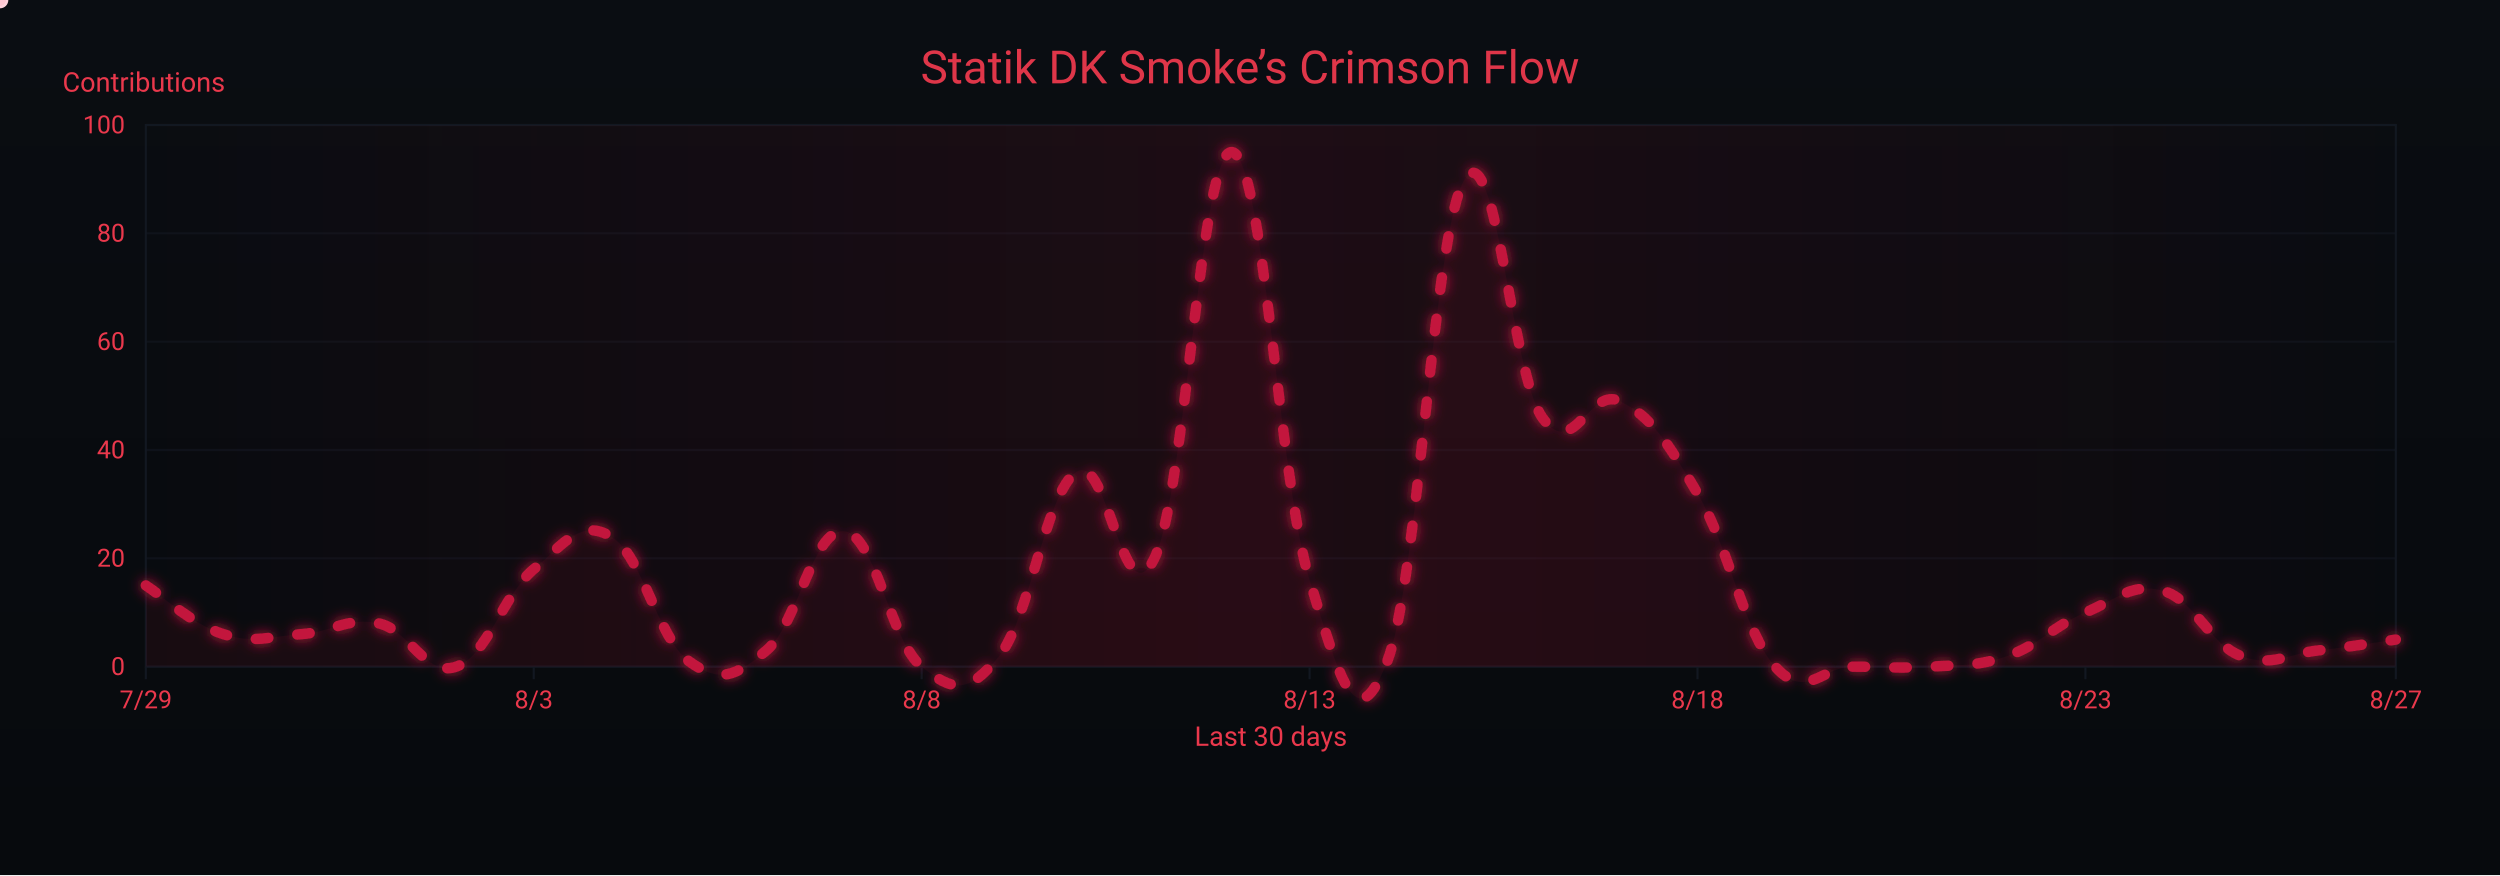
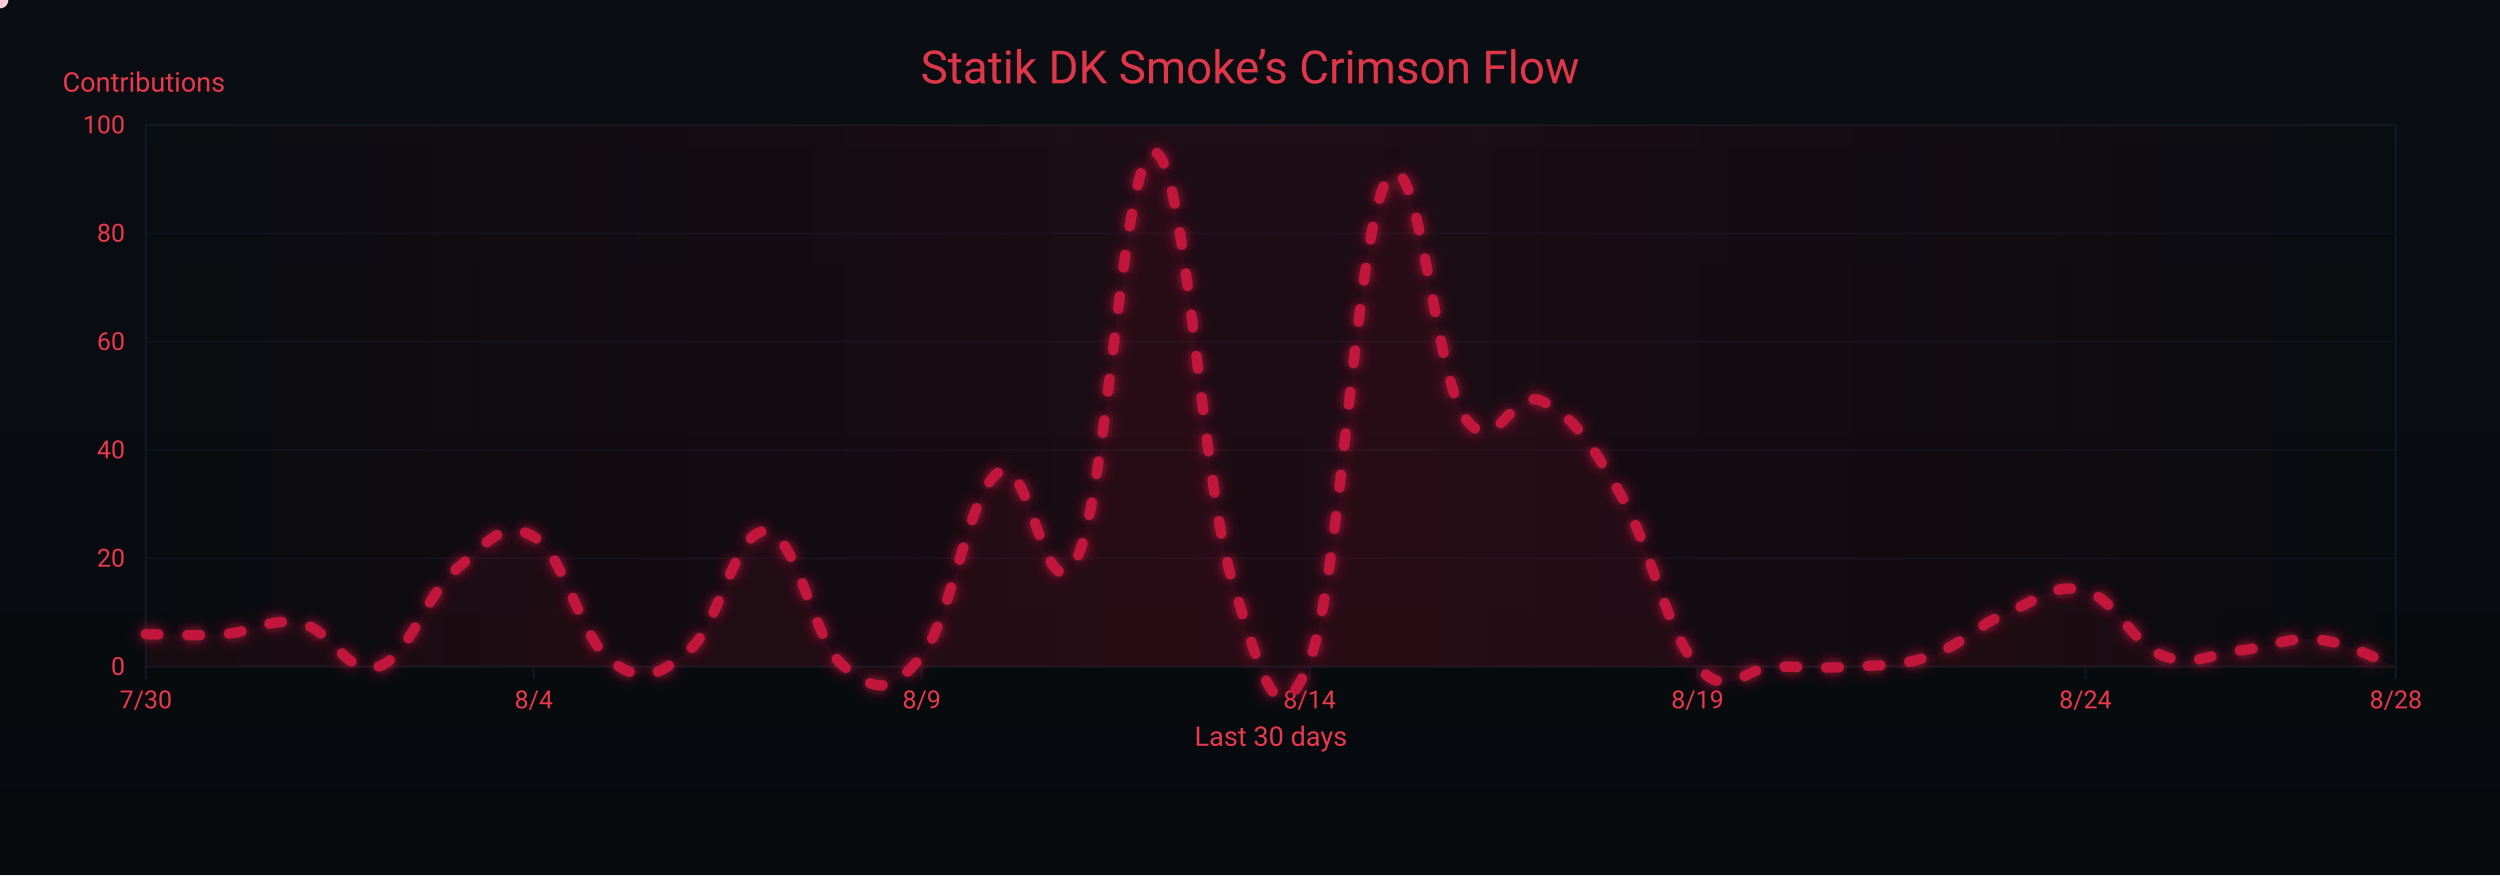
<svg xmlns="http://www.w3.org/2000/svg" width="1200" height="420" viewBox="0 0 1200 420" role="img" aria-label="Crimson Flow Graph">
  <defs>
    <linearGradient id="bgGrad" x1="0" y1="0" x2="0" y2="1">
      <stop offset="0%" stop-color="#0a0d12" />
      <stop offset="100%" stop-color="#070a0d" />
    </linearGradient>
    <filter id="glow">
      <feGaussianBlur stdDeviation="3" result="b1" />
      <feMerge>
        <feMergeNode in="b1" />
        <feMergeNode in="SourceGraphic" />
      </feMerge>
    </filter>
    <linearGradient id="sheen" x1="0" y1="0" x2="1" y2="0">
      <stop offset="0%" stop-color="#9b0e2a" stop-opacity="0" />
      <stop offset="50%" stop-color="#9b0e2a" stop-opacity=".14" />
      <stop offset="100%" stop-color="#9b0e2a" stop-opacity="0" />
      <animateTransform attributeName="gradientTransform" type="translate" from="-1 0" to="1 0" dur="9s" repeatCount="indefinite" />
    </linearGradient>
  </defs>
  <rect width="1200" height="420" fill="url(#bgGrad)" />
  <rect x="70" y="60" width="1080" height="260" fill="none" stroke="#121821" stroke-width="1" />
  <g font-family="ui-sans-serif,system-ui,-apple-system,Segoe UI,Roboto,Ubuntu,Arial" font-size="12">
    <path d="M70,320.0 H1150" stroke="#121821" stroke-width="1" opacity="0.6" />
    <text x="60" y="324.0" text-anchor="end" fill="#ea384c">0</text>
    <path d="M70,268.0 H1150" stroke="#121821" stroke-width="1" opacity="0.6" />
    <text x="60" y="272.0" text-anchor="end" fill="#ea384c">20</text>
    <path d="M70,216.0 H1150" stroke="#121821" stroke-width="1" opacity="0.6" />
    <text x="60" y="220.0" text-anchor="end" fill="#ea384c">40</text>
    <path d="M70,164.0 H1150" stroke="#121821" stroke-width="1" opacity="0.6" />
    <text x="60" y="168.0" text-anchor="end" fill="#ea384c">60</text>
    <path d="M70,112.0 H1150" stroke="#121821" stroke-width="1" opacity="0.6" />
    <text x="60" y="116.0" text-anchor="end" fill="#ea384c">80</text>
    <path d="M70,60.0 H1150" stroke="#121821" stroke-width="1" opacity="0.6" />
    <text x="60" y="64.0" text-anchor="end" fill="#ea384c">100</text>
    <text x="30" y="44" fill="#ea384c" font-size="13">Contributions</text>
  </g>
  <g font-family="ui-sans-serif,system-ui,-apple-system,Segoe UI,Roboto,Ubuntu,Arial" font-size="12">
    <path d="M70.0,320 V326" stroke="#121821" stroke-width="1" />
-     <text x="70.0" y="340" text-anchor="middle" fill="#ea384c">7/29</text>
+     <text x="70.0" y="340" text-anchor="middle" fill="#ea384c">7/30</text>
    <path d="M256.2,320 V326" stroke="#121821" stroke-width="1" />
-     <text x="256.2" y="340" text-anchor="middle" fill="#ea384c">8/3</text>
+     <text x="256.2" y="340" text-anchor="middle" fill="#ea384c">8/4</text>
    <path d="M442.4,320 V326" stroke="#121821" stroke-width="1" />
-     <text x="442.4" y="340" text-anchor="middle" fill="#ea384c">8/8</text>
+     <text x="442.4" y="340" text-anchor="middle" fill="#ea384c">8/9</text>
    <path d="M628.6,320 V326" stroke="#121821" stroke-width="1" />
-     <text x="628.6" y="340" text-anchor="middle" fill="#ea384c">8/13</text>
+     <text x="628.6" y="340" text-anchor="middle" fill="#ea384c">8/14</text>
    <path d="M814.8,320 V326" stroke="#121821" stroke-width="1" />
-     <text x="814.8" y="340" text-anchor="middle" fill="#ea384c">8/18</text>
+     <text x="814.8" y="340" text-anchor="middle" fill="#ea384c">8/19</text>
    <path d="M1001.0,320 V326" stroke="#121821" stroke-width="1" />
-     <text x="1001.0" y="340" text-anchor="middle" fill="#ea384c">8/23</text>
+     <text x="1001.0" y="340" text-anchor="middle" fill="#ea384c">8/24</text>
    <path d="M1150.0,320 V326" stroke="#121821" stroke-width="1" />
-     <text x="1150.0" y="340" text-anchor="middle" fill="#ea384c">8/27</text>
+     <text x="1150.0" y="340" text-anchor="middle" fill="#ea384c">8/28</text>
    <text x="610" y="358" text-anchor="middle" fill="#ea384c" font-size="13">Last 30 days</text>
  </g>
  <rect x="70" y="60" width="1080" height="260" fill="url(#sheen)" />
  <text x="600" y="40" text-anchor="middle" font-family="ui-sans-serif,system-ui,-apple-system,Segoe UI,Roboto,Ubuntu,Arial" font-size="22" fill="#ea384c" opacity=".95">Statik DK Smoke’s Crimson Flow</text>
-   <path d="M70.0,281.0 C77.4,285.7 92.3,299.7 107.2,304.4 C122.1,309.1 129.6,305.4 144.5,304.4 C159.4,303.4 166.8,296.1 181.7,299.2 C196.6,302.3 204.1,325.2 219.0,320.0 C233.9,314.8 241.3,285.7 256.2,273.2 C271.1,260.7 278.6,248.8 293.4,257.6 C308.3,266.4 315.8,306.5 330.7,317.4 C345.6,328.3 353.0,324.7 367.9,312.2 C382.8,299.7 390.3,253.4 405.2,255.0 C420.1,256.6 427.5,308.0 442.4,320.0 C457.3,332.0 464.8,333.5 479.7,314.8 C494.6,296.1 502.0,235.8 516.9,226.4 C531.8,217.0 539.2,298.7 554.1,268.0 C569.0,237.3 576.5,70.9 591.4,73.0 C606.3,75.1 613.7,229.5 628.6,278.4 C643.5,327.3 651.0,355.9 665.9,317.4 C680.8,278.9 688.2,109.4 703.1,86.0 C718.0,62.6 725.4,179.1 740.3,200.4 C755.2,221.7 762.7,185.3 777.6,192.6 C792.5,199.9 799.9,211.3 814.8,236.8 C829.7,262.3 837.2,303.4 852.1,320.0 C867.0,336.6 874.4,320.0 889.3,320.0 C904.2,320.0 911.7,321.0 926.6,320.0 C941.4,319.0 948.9,320.0 963.8,314.8 C978.7,309.6 986.1,300.2 1001.0,294.0 C1015.9,287.8 1023.4,279.4 1038.3,283.6 C1053.2,287.8 1060.6,309.1 1075.5,314.8 C1090.4,320.5 1097.9,313.8 1112.8,312.2 C1127.7,310.6 1142.6,308.0 1150.0,307.0 L 1150,320 L 70,320 Z" fill="#7a0f26" opacity=".13">
+   <path d="M70.0,304.4 C77.4,304.4 92.3,305.4 107.2,304.4 C122.1,303.4 129.6,296.1 144.5,299.2 C159.4,302.3 166.8,325.2 181.7,320.0 C196.6,314.8 204.1,285.7 219.0,273.2 C233.9,260.7 241.3,248.8 256.2,257.6 C271.1,266.4 278.6,306.5 293.4,317.4 C308.3,328.3 315.8,324.7 330.7,312.2 C345.6,299.7 353.0,253.4 367.9,255.0 C382.8,256.6 390.3,308.0 405.2,320.0 C420.1,332.0 427.5,333.5 442.4,314.8 C457.3,296.1 464.8,235.8 479.7,226.4 C494.6,217.0 502.0,298.7 516.9,268.0 C531.8,237.3 539.2,70.9 554.1,73.0 C569.0,75.1 576.5,229.5 591.4,278.4 C606.3,327.3 613.7,355.9 628.6,317.4 C643.5,278.9 651.0,109.4 665.9,86.0 C680.8,62.6 688.2,179.1 703.1,200.4 C718.0,221.7 725.4,185.3 740.3,192.6 C755.2,199.9 762.7,211.3 777.6,236.8 C792.5,262.3 799.9,303.4 814.8,320.0 C829.7,336.6 837.2,320.0 852.1,320.0 C867.0,320.0 874.4,321.0 889.3,320.0 C904.2,319.0 911.7,320.0 926.6,314.8 C941.4,309.6 948.9,300.2 963.8,294.0 C978.7,287.8 986.1,279.4 1001.0,283.6 C1015.9,287.8 1023.4,309.1 1038.3,314.8 C1053.2,320.5 1060.6,313.8 1075.5,312.2 C1090.4,310.6 1097.9,305.4 1112.8,307.0 C1127.7,308.6 1142.6,317.4 1150.0,320.0 L 1150,320 L 70,320 Z" fill="#7a0f26" opacity=".13">
    <animate attributeName="opacity" values=".10;.17;.10" dur="6s" repeatCount="indefinite" />
  </path>
-   <path id="curve" d="M70.0,281.0 C77.4,285.7 92.3,299.7 107.2,304.4 C122.1,309.1 129.6,305.4 144.5,304.4 C159.4,303.4 166.8,296.1 181.7,299.2 C196.6,302.3 204.1,325.2 219.0,320.0 C233.9,314.8 241.3,285.7 256.2,273.2 C271.1,260.7 278.6,248.8 293.4,257.6 C308.3,266.4 315.8,306.5 330.7,317.4 C345.6,328.3 353.0,324.7 367.9,312.2 C382.8,299.7 390.3,253.4 405.2,255.0 C420.1,256.6 427.5,308.0 442.4,320.0 C457.3,332.0 464.8,333.5 479.7,314.8 C494.6,296.1 502.0,235.8 516.9,226.4 C531.8,217.0 539.2,298.7 554.1,268.0 C569.0,237.3 576.5,70.9 591.4,73.0 C606.3,75.1 613.7,229.5 628.6,278.4 C643.5,327.3 651.0,355.9 665.9,317.4 C680.8,278.9 688.2,109.4 703.1,86.0 C718.0,62.6 725.4,179.1 740.3,200.4 C755.2,221.7 762.7,185.3 777.6,192.6 C792.5,199.9 799.9,211.3 814.8,236.8 C829.7,262.3 837.2,303.4 852.1,320.0 C867.0,336.6 874.4,320.0 889.3,320.0 C904.2,320.0 911.7,321.0 926.6,320.0 C941.4,319.0 948.9,320.0 963.8,314.8 C978.7,309.6 986.1,300.2 1001.0,294.0 C1015.9,287.8 1023.4,279.4 1038.3,283.6 C1053.2,287.8 1060.6,309.1 1075.5,314.8 C1090.4,320.5 1097.9,313.8 1112.8,312.2 C1127.7,310.6 1142.6,308.0 1150.0,307.0" fill="none" stroke="#c3193d" stroke-width="5" stroke-linecap="round" stroke-linejoin="round" stroke-dasharray="6 14" filter="url(#glow)">
+   <path id="curve" d="M70.0,304.4 C77.4,304.4 92.3,305.4 107.2,304.4 C122.1,303.4 129.6,296.1 144.5,299.2 C159.4,302.3 166.8,325.2 181.7,320.0 C196.6,314.8 204.1,285.7 219.0,273.2 C233.9,260.7 241.3,248.8 256.2,257.6 C271.1,266.4 278.6,306.5 293.4,317.4 C308.3,328.3 315.8,324.7 330.7,312.2 C345.6,299.7 353.0,253.4 367.9,255.0 C382.8,256.6 390.3,308.0 405.2,320.0 C420.1,332.0 427.5,333.5 442.4,314.8 C457.3,296.1 464.8,235.8 479.7,226.4 C494.6,217.0 502.0,298.7 516.9,268.0 C531.8,237.3 539.2,70.9 554.1,73.0 C569.0,75.1 576.5,229.5 591.4,278.4 C606.3,327.3 613.7,355.9 628.6,317.4 C643.5,278.9 651.0,109.4 665.9,86.0 C680.8,62.6 688.2,179.1 703.1,200.4 C718.0,221.7 725.4,185.3 740.3,192.6 C755.2,199.9 762.7,211.3 777.6,236.8 C792.5,262.3 799.9,303.4 814.8,320.0 C829.7,336.6 837.2,320.0 852.1,320.0 C867.0,320.0 874.4,321.0 889.3,320.0 C904.2,319.0 911.7,320.0 926.6,314.8 C941.4,309.6 948.9,300.2 963.8,294.0 C978.7,287.8 986.1,279.4 1001.0,283.6 C1015.9,287.8 1023.4,309.1 1038.3,314.8 C1053.2,320.5 1060.6,313.8 1075.5,312.2 C1090.4,310.6 1097.9,305.4 1112.8,307.0 C1127.7,308.6 1142.6,317.4 1150.0,320.0" fill="none" stroke="#c3193d" stroke-width="5" stroke-linecap="round" stroke-linejoin="round" stroke-dasharray="6 14" filter="url(#glow)">
    <animate attributeName="stroke-dashoffset" values="0;-220" dur="4.8s" repeatCount="indefinite" />
  </path>
  <g fill="#ffd1db">
    <circle r="4">
      <animateMotion dur="7s" rotate="auto" repeatCount="indefinite">
        <mpath href="#curve" />
      </animateMotion>
      <animate attributeName="opacity" values="1;.3;1" dur="2.2s" repeatCount="indefinite" />
    </circle>
    <circle r="3" fill="#ffffff">
      <animateMotion dur="8.2s" begin="1s" rotate="auto" repeatCount="indefinite">
        <mpath href="#curve" />
      </animateMotion>
      <animate attributeName="opacity" values=".7;.2;.7" dur="2.4s" repeatCount="indefinite" />
    </circle>
    <circle r="3" fill="#ffc7d3">
      <animateMotion dur="6s" begin="2s" rotate="auto" repeatCount="indefinite">
        <mpath href="#curve" />
      </animateMotion>
      <animate attributeName="opacity" values=".8;.3;.8" dur="2s" repeatCount="indefinite" />
    </circle>
  </g>
</svg>
